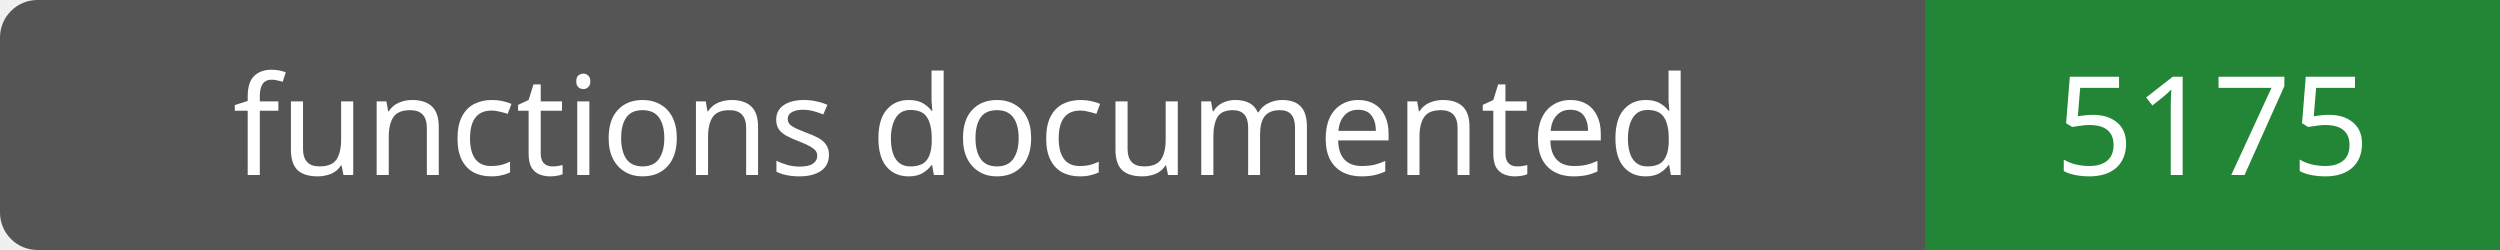
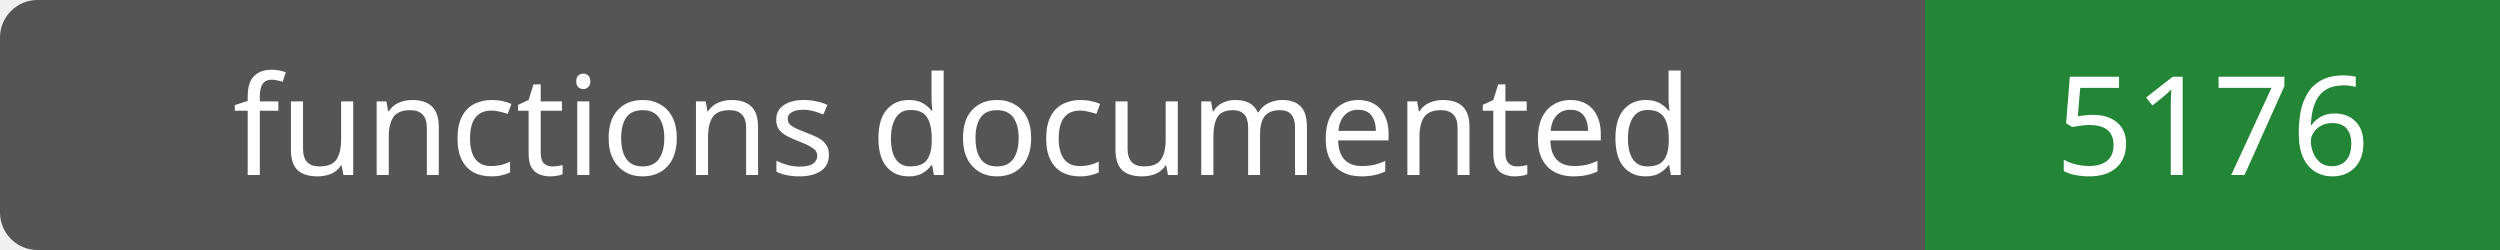
- <svg xmlns="http://www.w3.org/2000/svg" width="200" height="20" role="img" aria-label="functions documented: 5175">
+ <svg xmlns="http://www.w3.org/2000/svg" width="200" height="20" role="img" aria-label="functions documented: 5176">
  <rect width="200" height="20" rx="3" fill="#555" />
  <path fill="#238636" d="M154 0h46v20H154z" />
  <g fill="#fff" text-anchor="middle" font-family="Verdana,sans-serif" font-size="11">
    <text x="77.0" y="14">functions documented</text>
-     <text x="177.0" y="14">5175</text>
+     <text x="177.0" y="14">5176</text>
  </g>
</svg>
